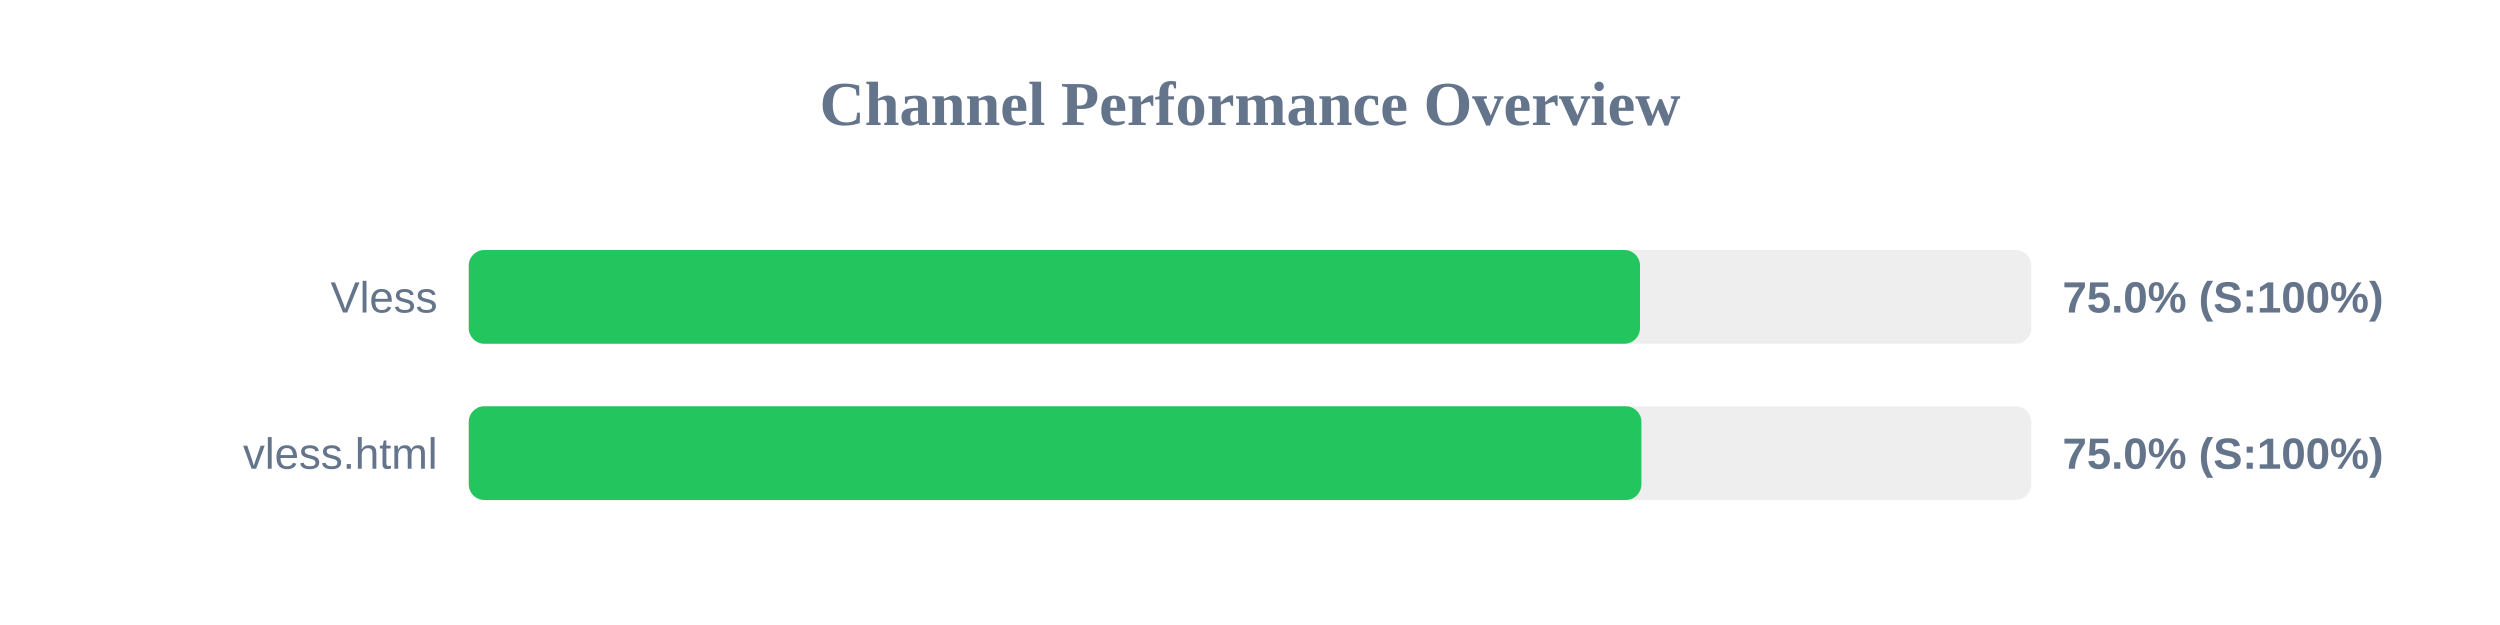
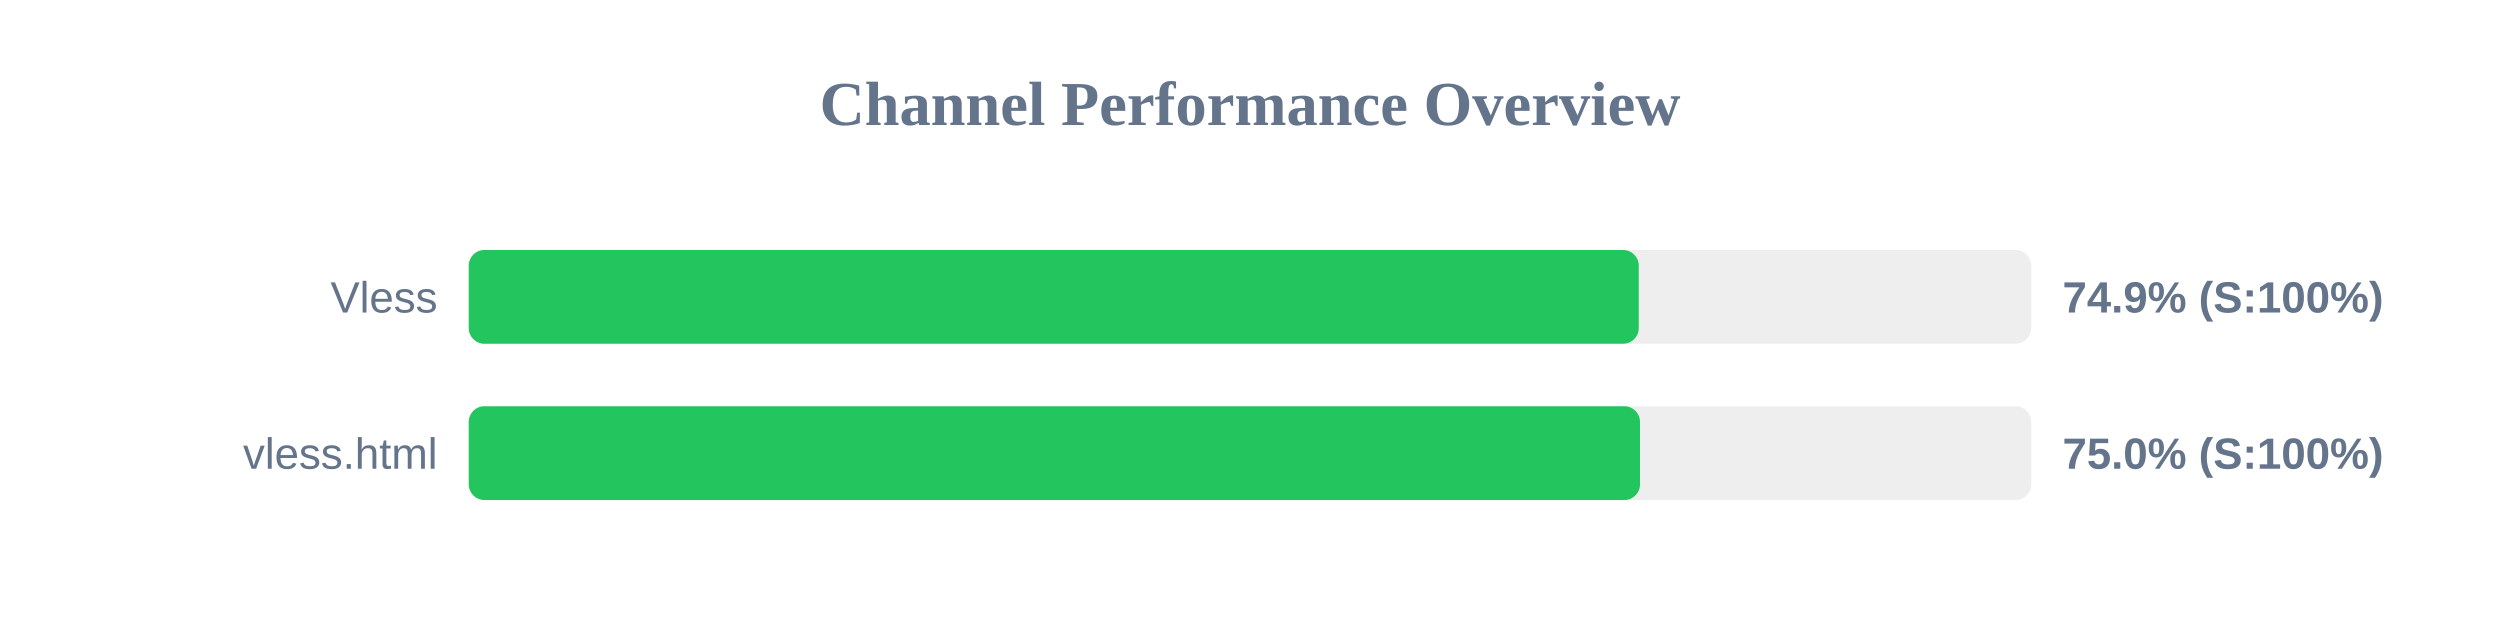
<svg xmlns="http://www.w3.org/2000/svg" width="800" height="200" version="1.1">
  <style>
        .row { font: 14px Arial; fill: #64748b; }
        .score { font: bold 14px Arial; fill: #64748b; }
    </style>
  <text x="400" y="40" text-anchor="middle" font-size="20px" font-weight="bold" fill="#64748b">Channel Performance Overview</text>
  <rect x="150" y="80" width="500" height="30" fill="#eee" rx="5" />
-   <rect x="150" y="80" width="374.8" height="30" fill="#22c55e" rx="5" />
+   <rect x="150" y="80" width="374.4" height="30" fill="#22c55e" rx="5" />
  <text x="140" y="100" text-anchor="end" class="row">Vless</text>
-   <text x="660" y="100" text-anchor="start" class="score">75.0% (S:100%)</text>
+   <text x="660" y="100" text-anchor="start" class="score">74.9% (S:100%)</text>
  <rect x="150" y="130" width="500" height="30" fill="#eee" rx="5" />
-   <rect x="150" y="130" width="375.25" height="30" fill="#22c55e" rx="5" />
+   <rect x="150" y="130" width="374.8" height="30" fill="#22c55e" rx="5" />
  <text x="140" y="150" text-anchor="end" class="row">vless.html</text>
  <text x="660" y="150" text-anchor="start" class="score">75.0% (S:100%)</text>
</svg>
